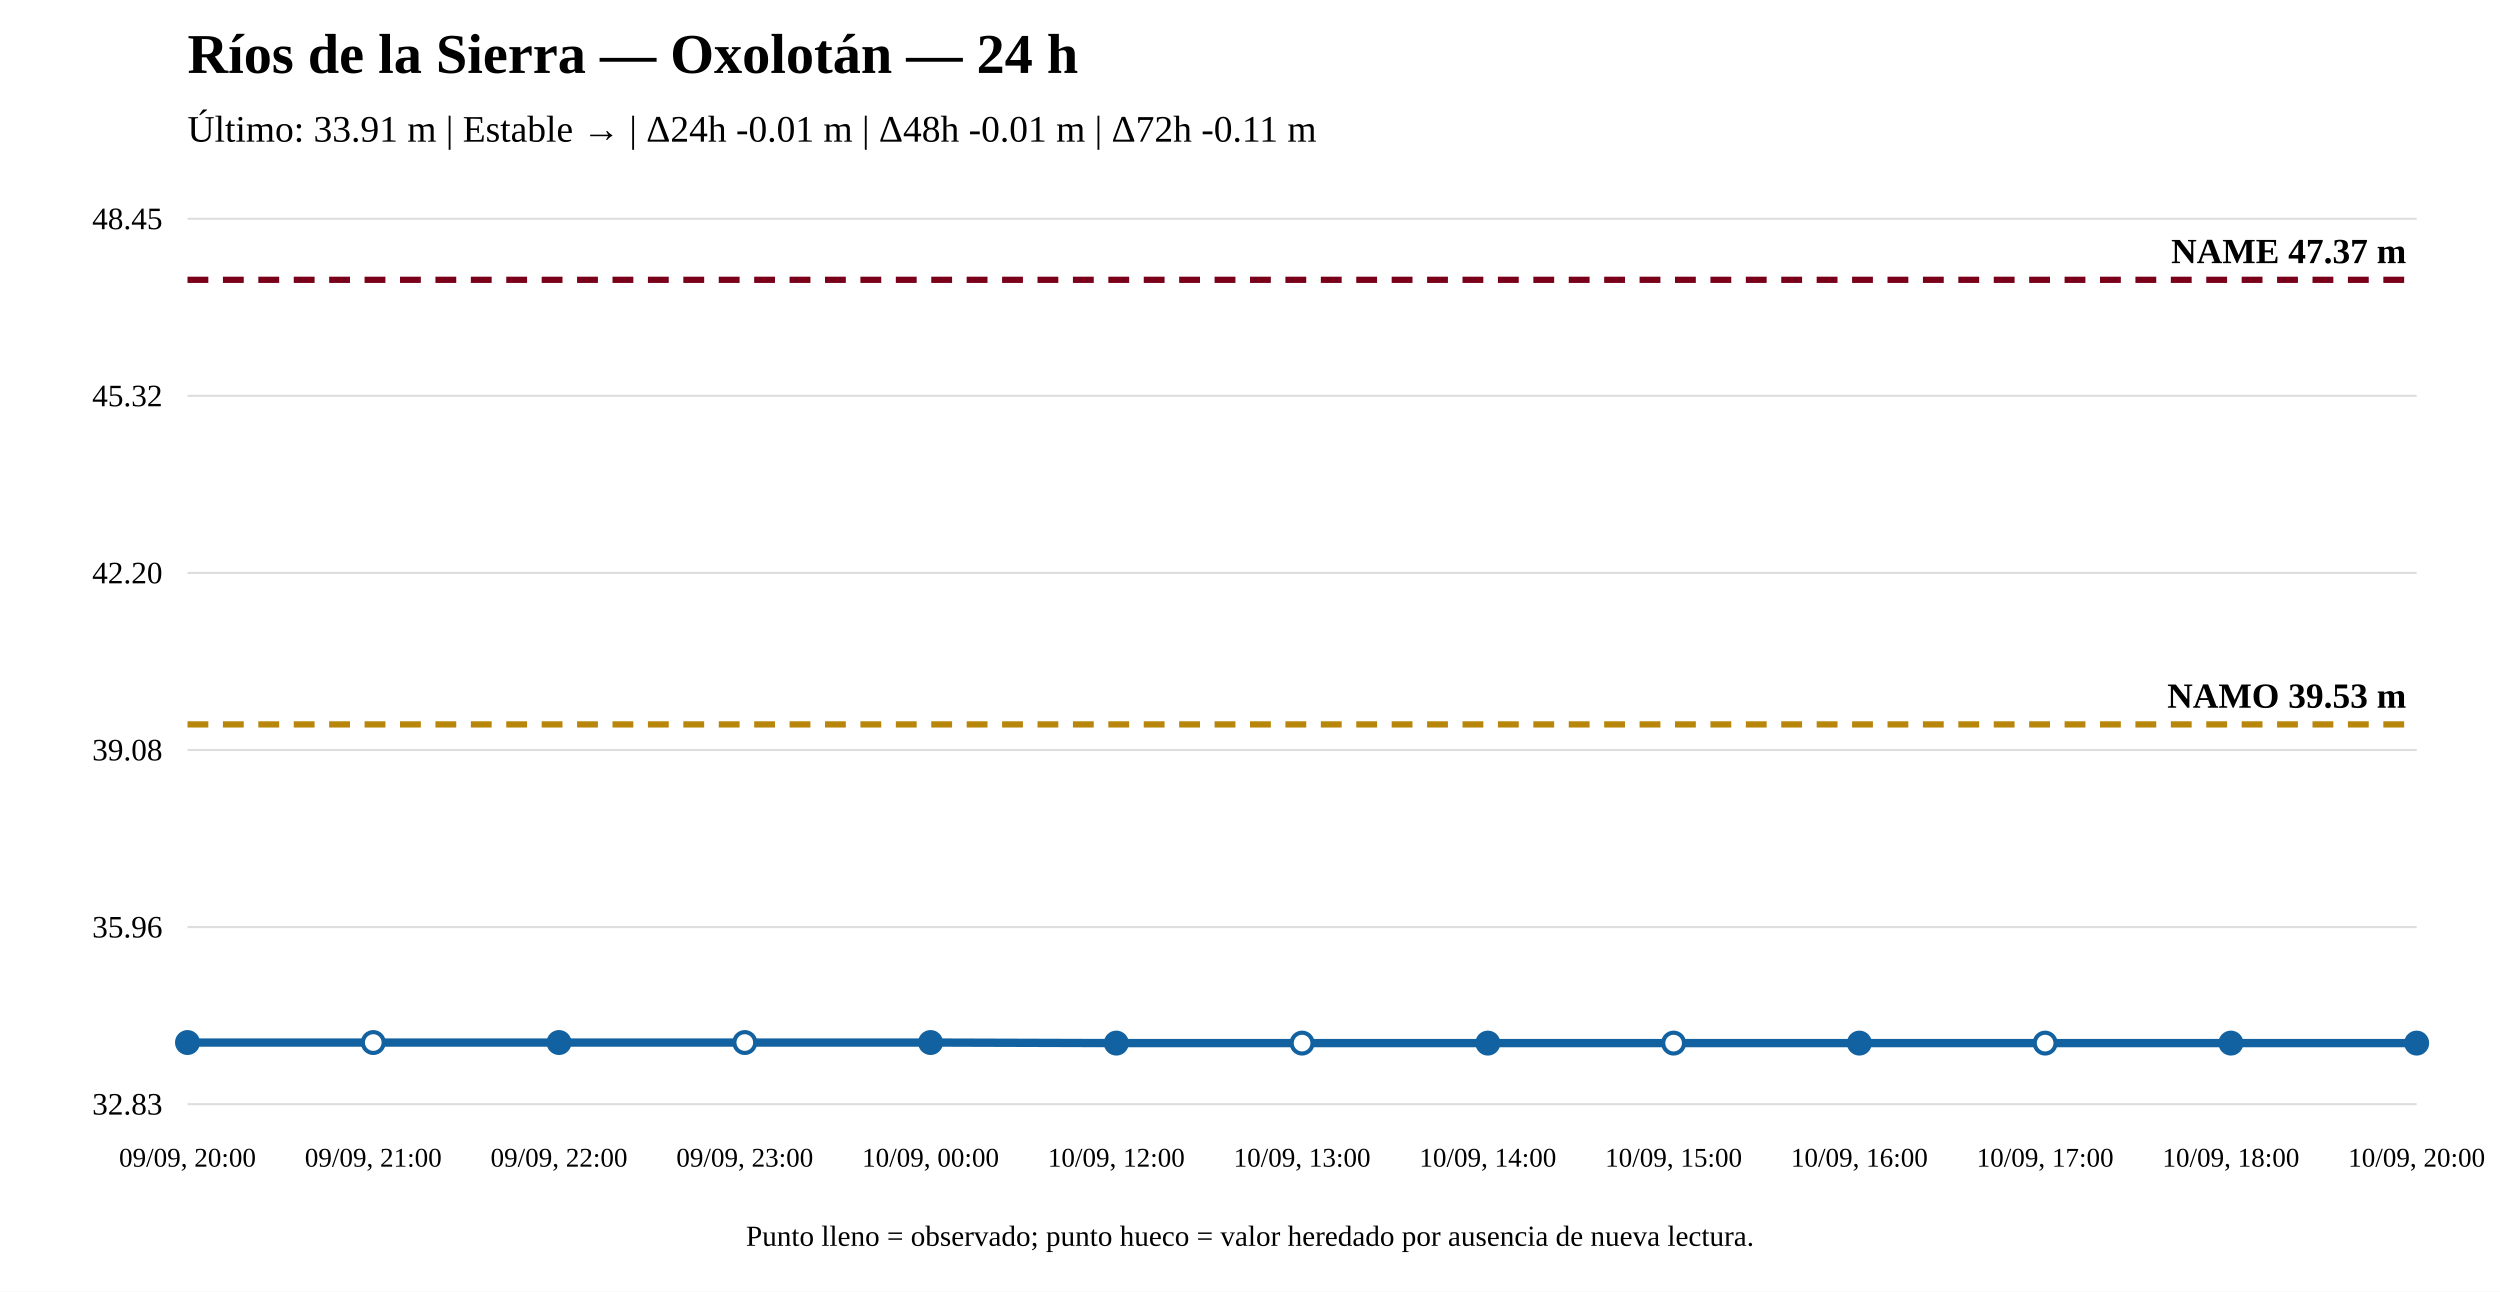
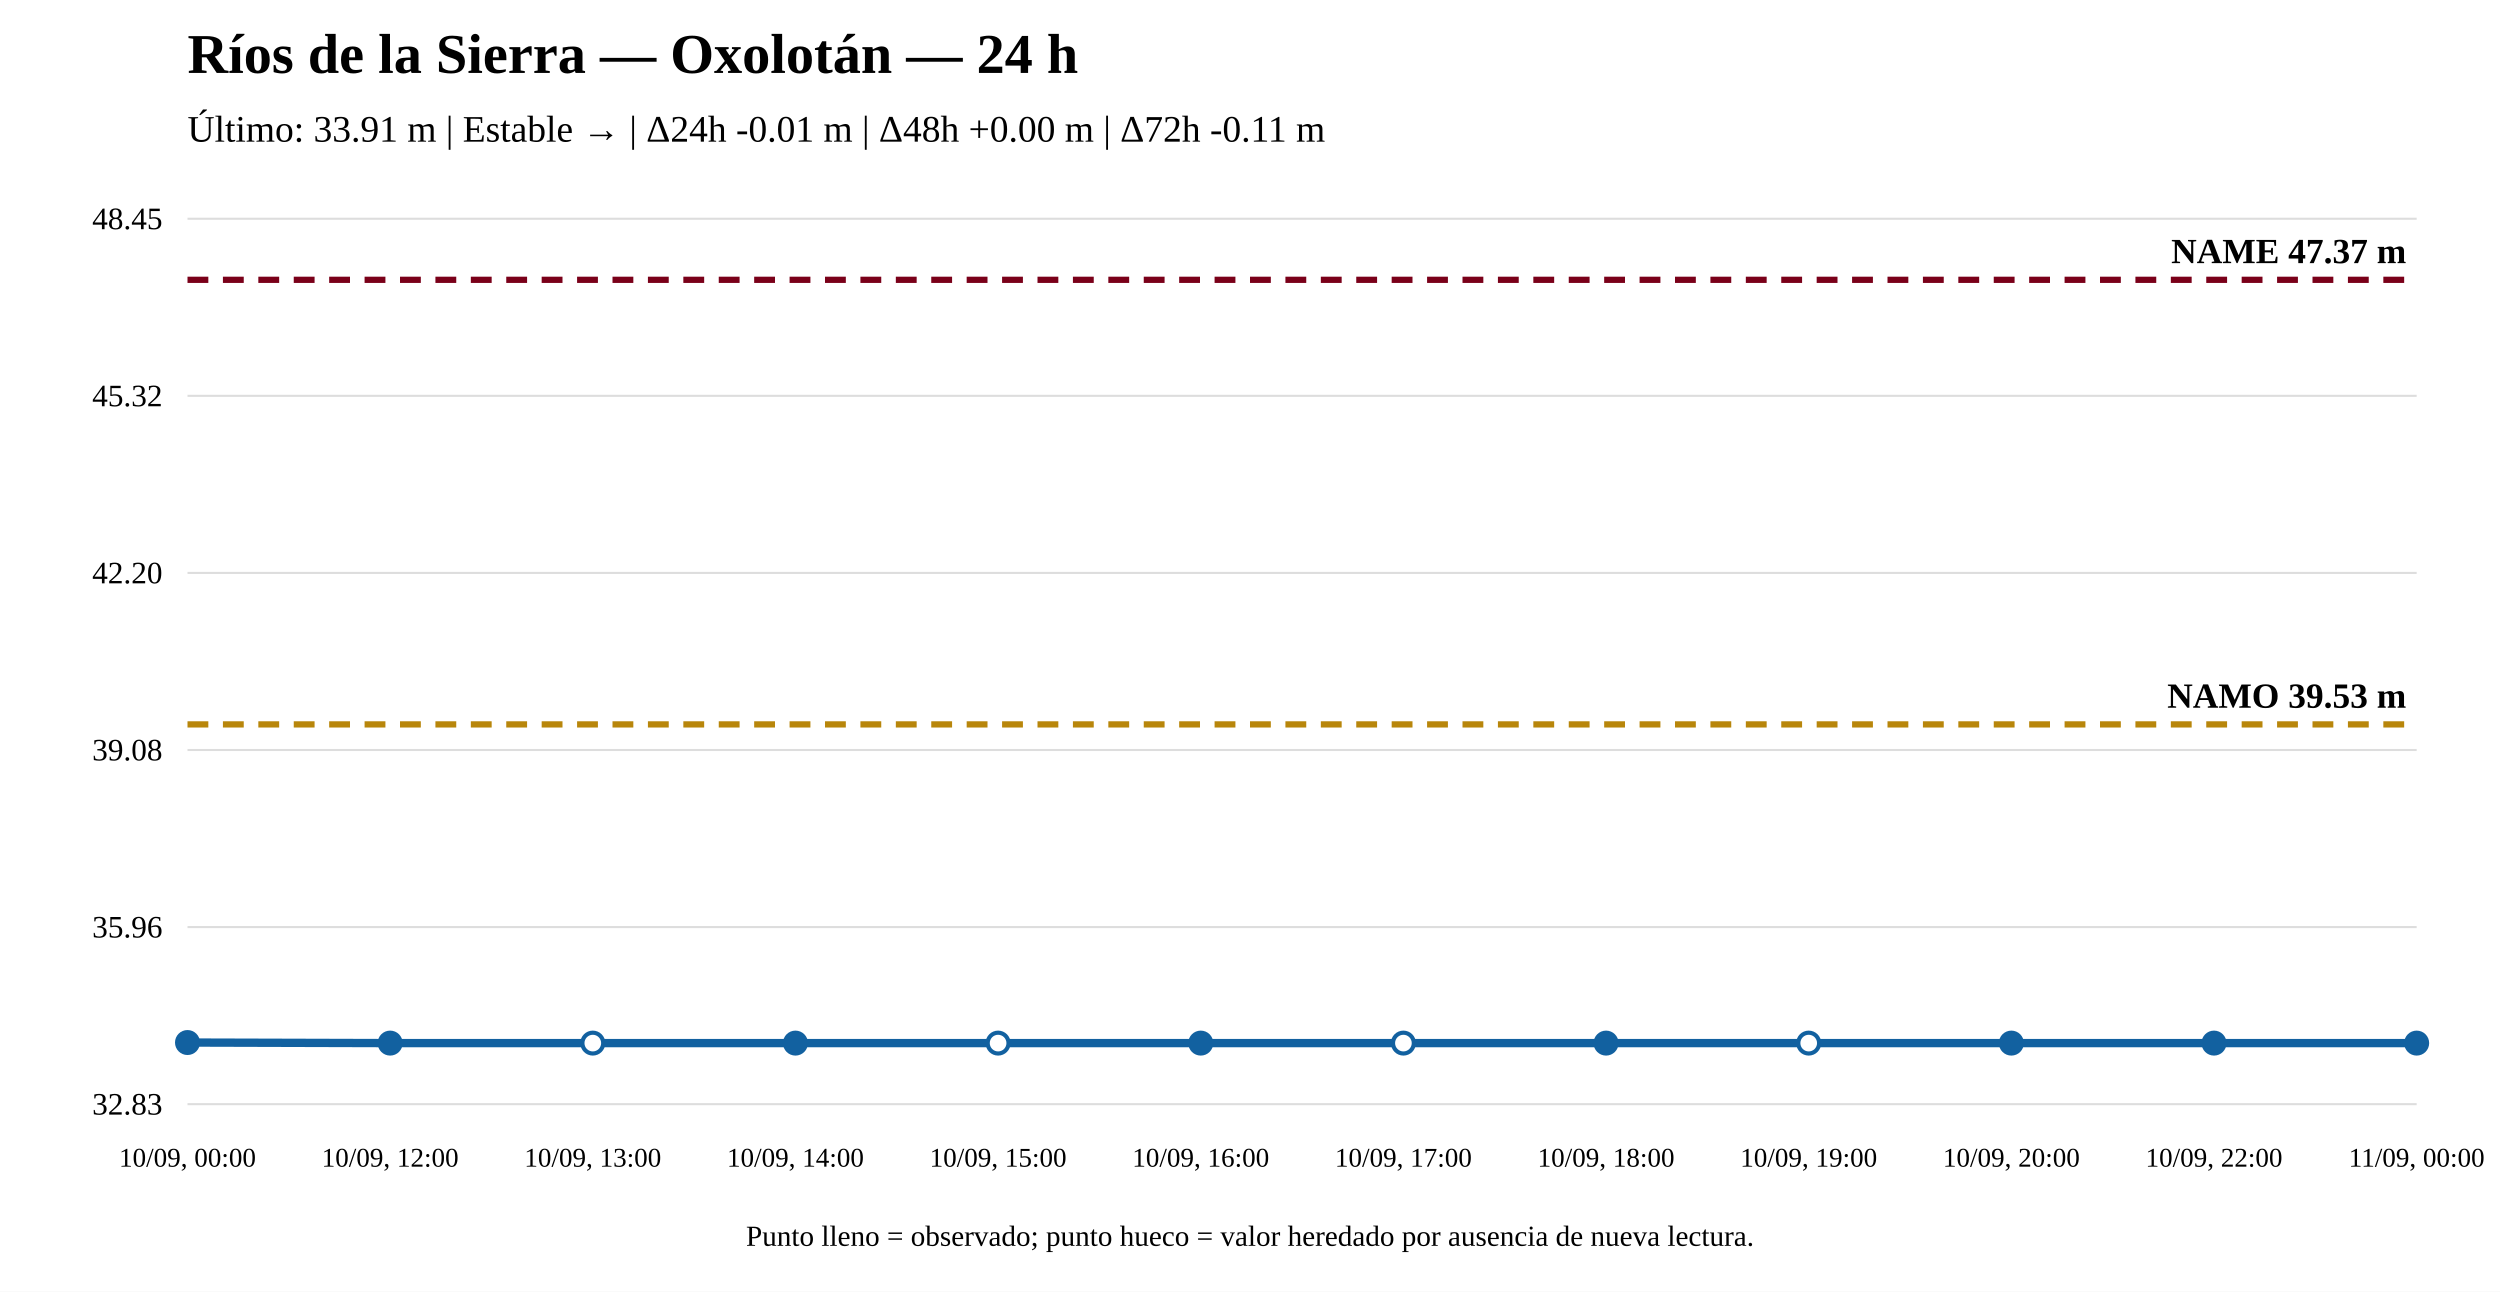
<svg xmlns="http://www.w3.org/2000/svg" width="1200" height="620" viewBox="0 0 1200 620">
  <rect width="100%" height="100%" fill="white" />
  <text x="90" y="35" font-size="27" font-weight="bold">Ríos de la Sierra — Oxolotán — 24 h</text>
-   <text x="90" y="68" font-size="18">Último: 33.91 m | Estable → | Δ24h -0.01 m | Δ48h -0.01 m | Δ72h -0.11 m</text>
+   <text x="90" y="68" font-size="18">Último: 33.91 m | Estable → | Δ24h -0.01 m | Δ48h +0.00 m | Δ72h -0.11 m</text>
  <line x1="90" y1="530" x2="1160" y2="530" stroke="#ddd" />
  <line x1="90" y1="445" x2="1160" y2="445" stroke="#ddd" />
  <line x1="90" y1="360" x2="1160" y2="360" stroke="#ddd" />
  <line x1="90" y1="275" x2="1160" y2="275" stroke="#ddd" />
  <line x1="90" y1="190" x2="1160" y2="190" stroke="#ddd" />
  <line x1="90" y1="105" x2="1160" y2="105" stroke="#ddd" />
  <text x="78" y="535" text-anchor="end" font-size="15">32.83</text>
  <text x="78" y="450" text-anchor="end" font-size="15">35.96</text>
  <text x="78" y="365" text-anchor="end" font-size="15">39.08</text>
  <text x="78" y="280" text-anchor="end" font-size="15">42.20</text>
  <text x="78" y="195" text-anchor="end" font-size="15">45.32</text>
  <text x="78" y="110" text-anchor="end" font-size="15">48.45</text>
  <line x1="90" y1="347.714" x2="1160" y2="347.714" stroke="#b8860b" stroke-width="3" stroke-dasharray="10 7" />
  <text x="1155" y="339.714" text-anchor="end" font-size="17" font-weight="bold">NAMO 39.53 m</text>
  <line x1="90" y1="134.31" x2="1160" y2="134.31" stroke="#7a0019" stroke-width="3" stroke-dasharray="10 7" />
  <text x="1155" y="126.31" text-anchor="end" font-size="17" font-weight="bold">NAME 47.37 m</text>
-   <polyline fill="none" stroke="#1261a0" stroke-width="4" points="90,500.417 179.167,500.417 268.333,500.417 357.5,500.417 446.667,500.417 535.833,500.69 625,500.69 714.167,500.69 803.333,500.69 892.5,500.69 981.667,500.69 1070.833,500.69 1160,500.69" />
+   <polyline fill="none" stroke="#1261a0" stroke-width="4" points="90,500.417 187.273,500.69 284.545,500.69 381.818,500.69 479.091,500.69 576.364,500.69 673.636,500.69 770.909,500.69 868.182,500.69 965.455,500.69 1062.727,500.69 1160,500.69" />
  <circle cx="90" cy="500.417" r="5" fill="#1261a0" stroke="#1261a0" stroke-width="2" />
-   <circle cx="179.167" cy="500.417" r="5" fill="white" stroke="#1261a0" stroke-width="2" />
-   <circle cx="268.333" cy="500.417" r="5" fill="#1261a0" stroke="#1261a0" stroke-width="2" />
-   <circle cx="357.5" cy="500.417" r="5" fill="white" stroke="#1261a0" stroke-width="2" />
-   <circle cx="446.667" cy="500.417" r="5" fill="#1261a0" stroke="#1261a0" stroke-width="2" />
-   <circle cx="535.833" cy="500.69" r="5" fill="#1261a0" stroke="#1261a0" stroke-width="2" />
-   <circle cx="625" cy="500.69" r="5" fill="white" stroke="#1261a0" stroke-width="2" />
-   <circle cx="714.167" cy="500.69" r="5" fill="#1261a0" stroke="#1261a0" stroke-width="2" />
-   <circle cx="803.333" cy="500.69" r="5" fill="white" stroke="#1261a0" stroke-width="2" />
-   <circle cx="892.5" cy="500.69" r="5" fill="#1261a0" stroke="#1261a0" stroke-width="2" />
-   <circle cx="981.667" cy="500.69" r="5" fill="white" stroke="#1261a0" stroke-width="2" />
-   <circle cx="1070.833" cy="500.69" r="5" fill="#1261a0" stroke="#1261a0" stroke-width="2" />
+   <circle cx="187.273" cy="500.69" r="5" fill="#1261a0" stroke="#1261a0" stroke-width="2" />
+   <circle cx="284.545" cy="500.69" r="5" fill="white" stroke="#1261a0" stroke-width="2" />
+   <circle cx="381.818" cy="500.69" r="5" fill="#1261a0" stroke="#1261a0" stroke-width="2" />
+   <circle cx="479.091" cy="500.69" r="5" fill="white" stroke="#1261a0" stroke-width="2" />
+   <circle cx="576.364" cy="500.69" r="5" fill="#1261a0" stroke="#1261a0" stroke-width="2" />
+   <circle cx="673.636" cy="500.69" r="5" fill="white" stroke="#1261a0" stroke-width="2" />
+   <circle cx="770.909" cy="500.69" r="5" fill="#1261a0" stroke="#1261a0" stroke-width="2" />
+   <circle cx="868.182" cy="500.69" r="5" fill="white" stroke="#1261a0" stroke-width="2" />
+   <circle cx="965.455" cy="500.69" r="5" fill="#1261a0" stroke="#1261a0" stroke-width="2" />
+   <circle cx="1062.727" cy="500.69" r="5" fill="#1261a0" stroke="#1261a0" stroke-width="2" />
  <circle cx="1160" cy="500.69" r="5" fill="#1261a0" stroke="#1261a0" stroke-width="2" />
-   <text x="90" y="560" text-anchor="middle" font-size="13">09/09, 20:00</text>
-   <text x="179.167" y="560" text-anchor="middle" font-size="13">09/09, 21:00</text>
-   <text x="268.333" y="560" text-anchor="middle" font-size="13">09/09, 22:00</text>
-   <text x="357.5" y="560" text-anchor="middle" font-size="13">09/09, 23:00</text>
-   <text x="446.667" y="560" text-anchor="middle" font-size="13">10/09, 00:00</text>
-   <text x="535.833" y="560" text-anchor="middle" font-size="13">10/09, 12:00</text>
-   <text x="625" y="560" text-anchor="middle" font-size="13">10/09, 13:00</text>
-   <text x="714.167" y="560" text-anchor="middle" font-size="13">10/09, 14:00</text>
-   <text x="803.333" y="560" text-anchor="middle" font-size="13">10/09, 15:00</text>
-   <text x="892.5" y="560" text-anchor="middle" font-size="13">10/09, 16:00</text>
-   <text x="981.667" y="560" text-anchor="middle" font-size="13">10/09, 17:00</text>
-   <text x="1070.833" y="560" text-anchor="middle" font-size="13">10/09, 18:00</text>
-   <text x="1160" y="560" text-anchor="middle" font-size="13">10/09, 20:00</text>
+   <text x="90" y="560" text-anchor="middle" font-size="13">10/09, 00:00</text>
+   <text x="187.273" y="560" text-anchor="middle" font-size="13">10/09, 12:00</text>
+   <text x="284.545" y="560" text-anchor="middle" font-size="13">10/09, 13:00</text>
+   <text x="381.818" y="560" text-anchor="middle" font-size="13">10/09, 14:00</text>
+   <text x="479.091" y="560" text-anchor="middle" font-size="13">10/09, 15:00</text>
+   <text x="576.364" y="560" text-anchor="middle" font-size="13">10/09, 16:00</text>
+   <text x="673.636" y="560" text-anchor="middle" font-size="13">10/09, 17:00</text>
+   <text x="770.909" y="560" text-anchor="middle" font-size="13">10/09, 18:00</text>
+   <text x="868.182" y="560" text-anchor="middle" font-size="13">10/09, 19:00</text>
+   <text x="965.455" y="560" text-anchor="middle" font-size="13">10/09, 20:00</text>
+   <text x="1062.727" y="560" text-anchor="middle" font-size="13">10/09, 22:00</text>
+   <text x="1160" y="560" text-anchor="middle" font-size="13">11/09, 00:00</text>
  <text x="600" y="598" text-anchor="middle" font-size="14">Punto lleno = observado; punto hueco = valor heredado por ausencia de nueva lectura.</text>
</svg>
